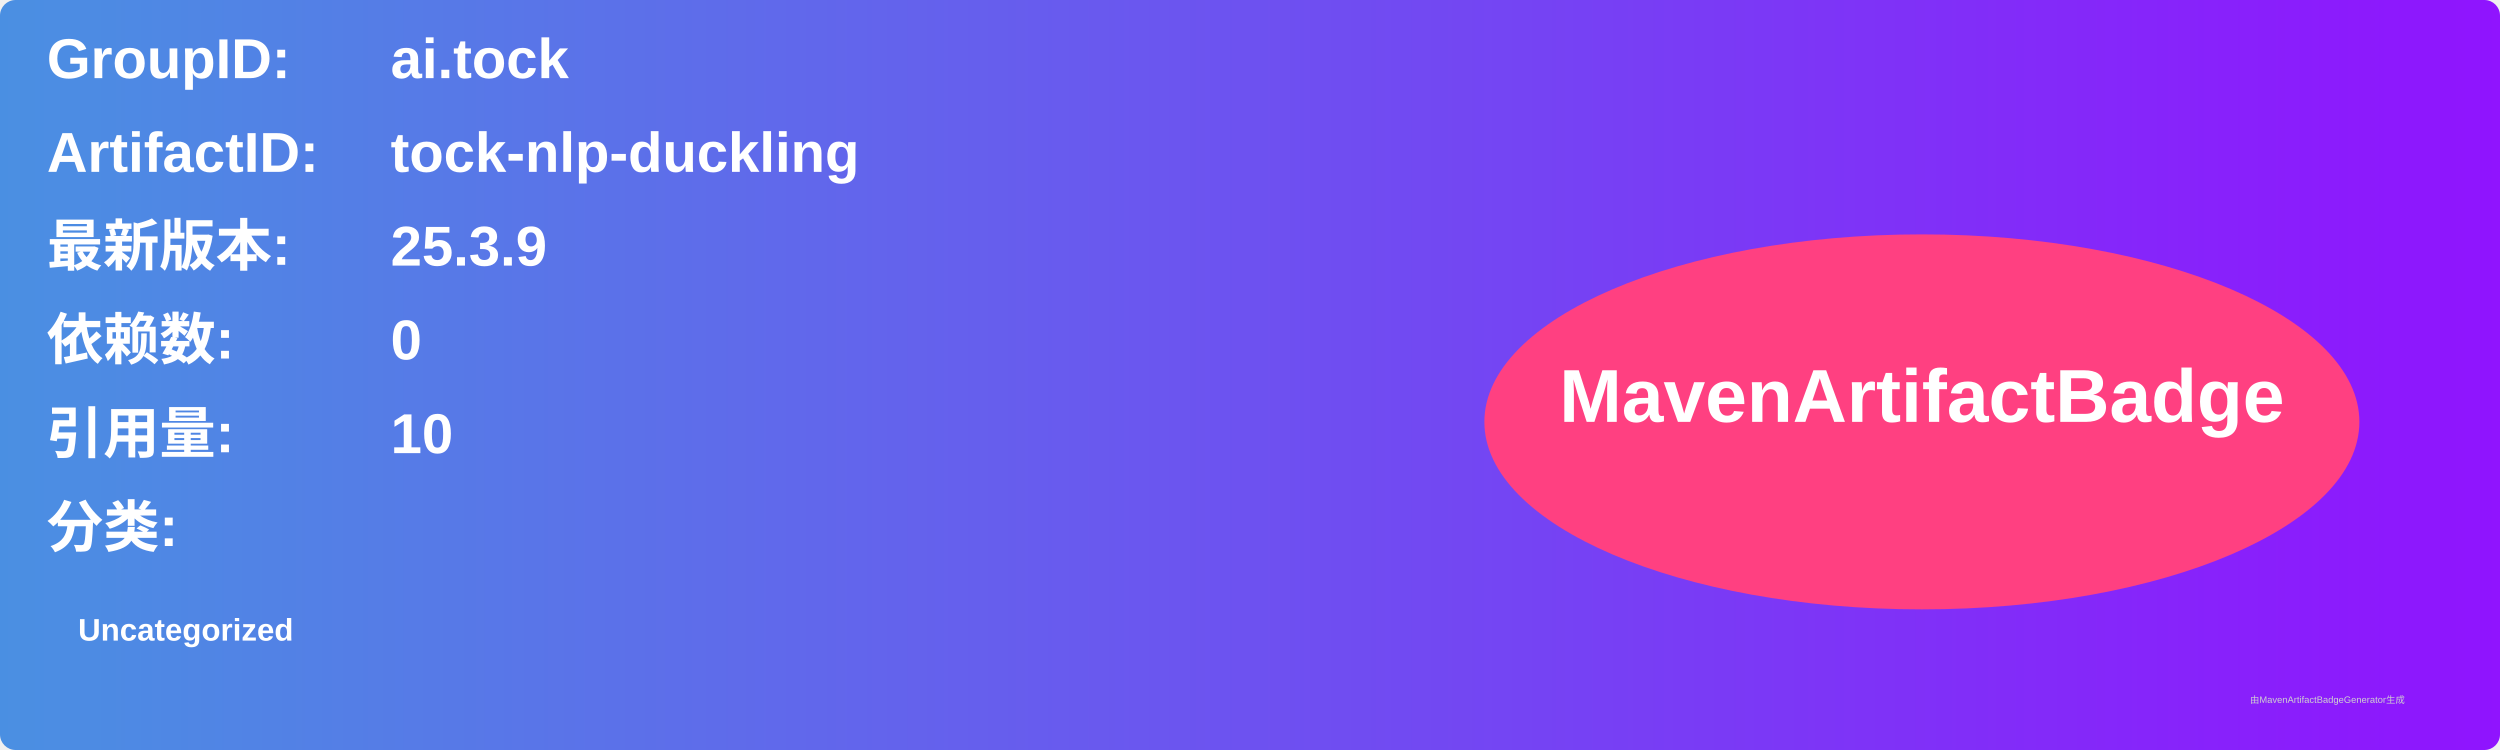
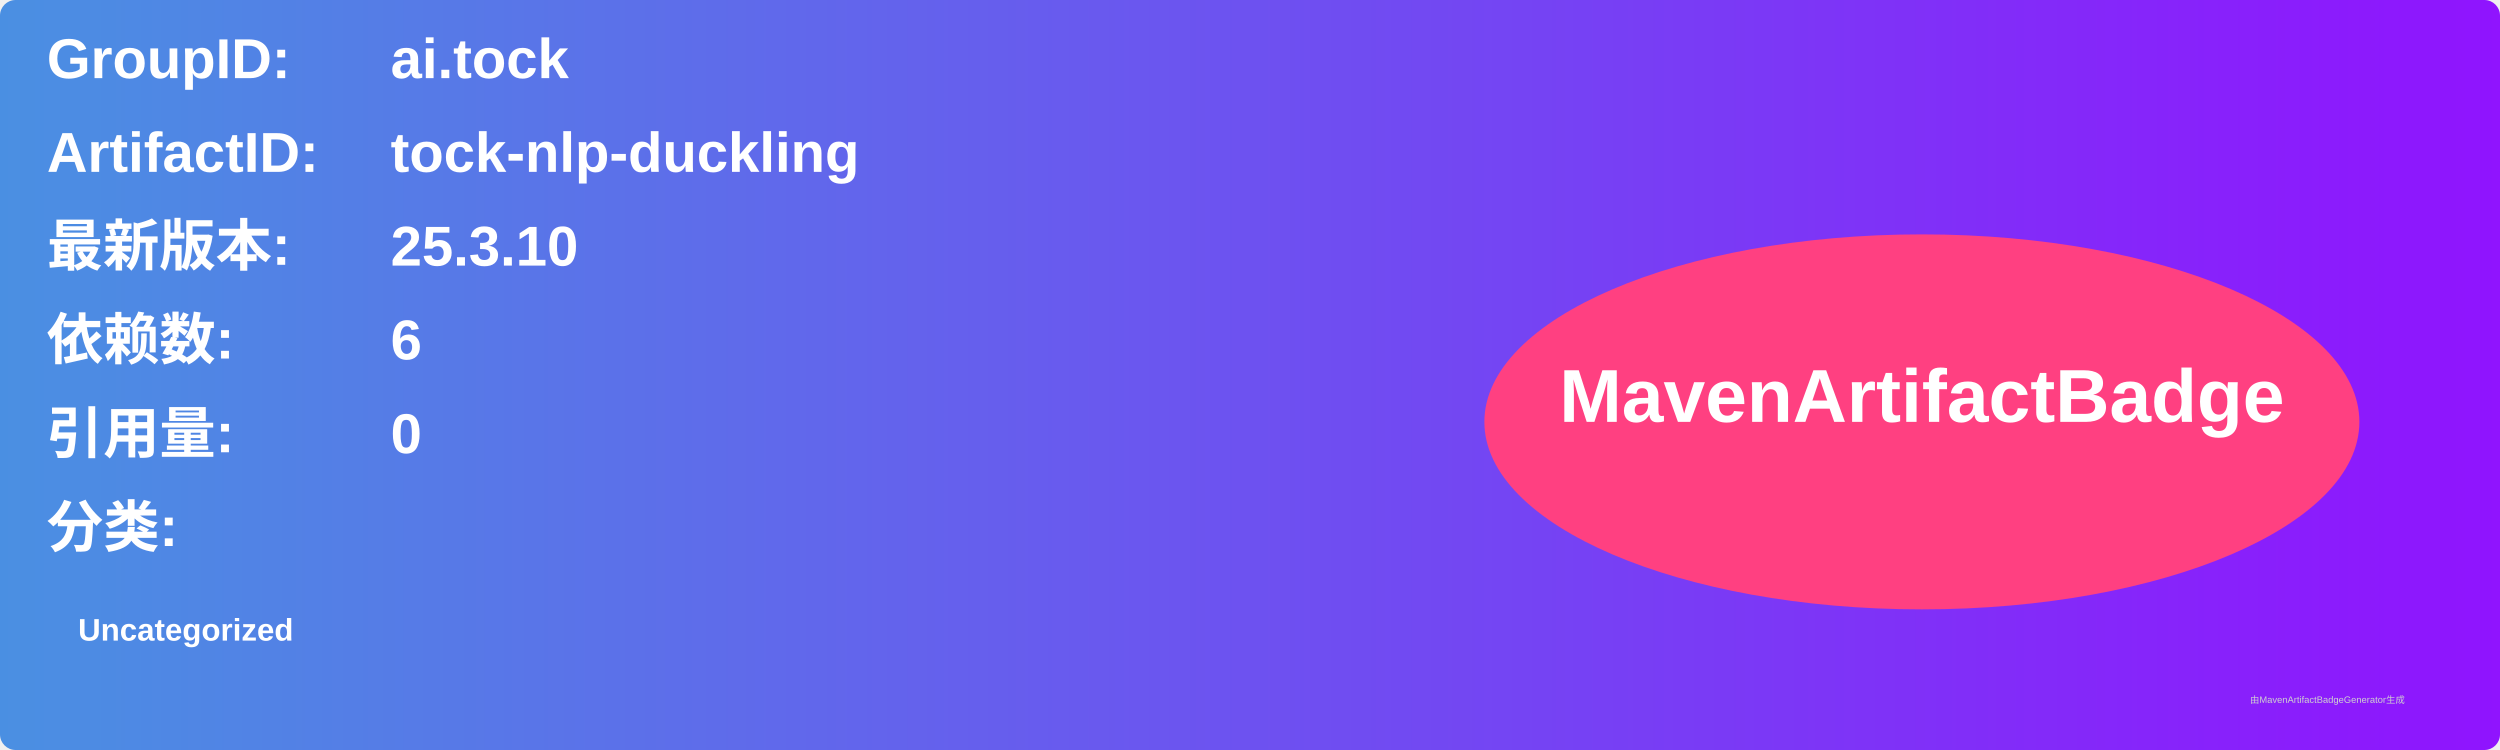
<svg xmlns="http://www.w3.org/2000/svg" width="800" height="240" viewBox="0 0 800 240">
  <linearGradient id="grad" x1="0%" y1="0%" x2="100%" y2="0%">
    <stop offset="0%" stop-color="#4a90e2" />
    <stop offset="100%" stop-color="#9013fe" />
  </linearGradient>
  <rect width="100%" height="100%" rx="5" ry="5" fill="url(#grad)" />
  <g transform="translate(15, 15)">
    <text x="0" y="10" font-family="Arial" font-size="18" fill="white" font-weight="bold" width="260">GroupID:</text>
    <text x="110" y="10" font-family="Arial" font-size="18" fill="white" font-weight="bold" width="460">ai.tock</text>
    <text x="0" y="40" font-family="Arial" font-size="18" fill="white" font-weight="bold" width="260">ArtifactID:</text>
    <text x="110" y="40" font-family="Arial" font-size="18" fill="white" font-weight="bold" width="460">tock-nlp-duckling</text>
    <text x="0" y="70" font-family="Arial" font-size="18" fill="white" font-weight="bold">最新版本:</text>
    <text x="110" y="70" font-family="Arial" font-size="18" fill="white" font-weight="bold">
-       <tspan font-weight="bold">25.3.9</tspan>
+       <tspan font-weight="bold">25.3.10</tspan>
    </text>
    <text x="0" y="100" font-family="Arial" font-size="18" fill="white" font-weight="bold">依赖数: </text>
    <text x="110" y="100" font-family="Arial" font-size="18" fill="white">
-       <tspan font-weight="bold">0</tspan>
+       <tspan font-weight="bold">6</tspan>
    </text>
    <text x="0" y="130" font-family="Arial" font-size="18" fill="white" font-weight="bold">引用量: </text>
    <text x="110" y="130" font-family="Arial" font-size="18" fill="white">
-       <tspan font-weight="bold">10</tspan>
+       <tspan font-weight="bold">0</tspan>
    </text>
    <text x="0" y="160" font-family="Arial" font-size="18" fill="white" font-weight="bold">分类:</text>
    <text x="10" y="190" font-family="Arial" font-size="10" fill="white">
      <tspan font-weight="bold">Uncategorized</tspan>
    </text>
    <ellipse cx="600" cy="120" rx="140" ry="60" fill="#ff4081" />
    <text x="600" y="120" text-anchor="middle" font-family="Arial" font-size="24" fill="white" font-weight="bold">MavenArtifactBadge</text>
  </g>
  <text x="720" y="225" font-family="Arial" font-size="3" fill="#d0d0d0">由MavenArtifactBadgeGenerator生成</text>
</svg>
